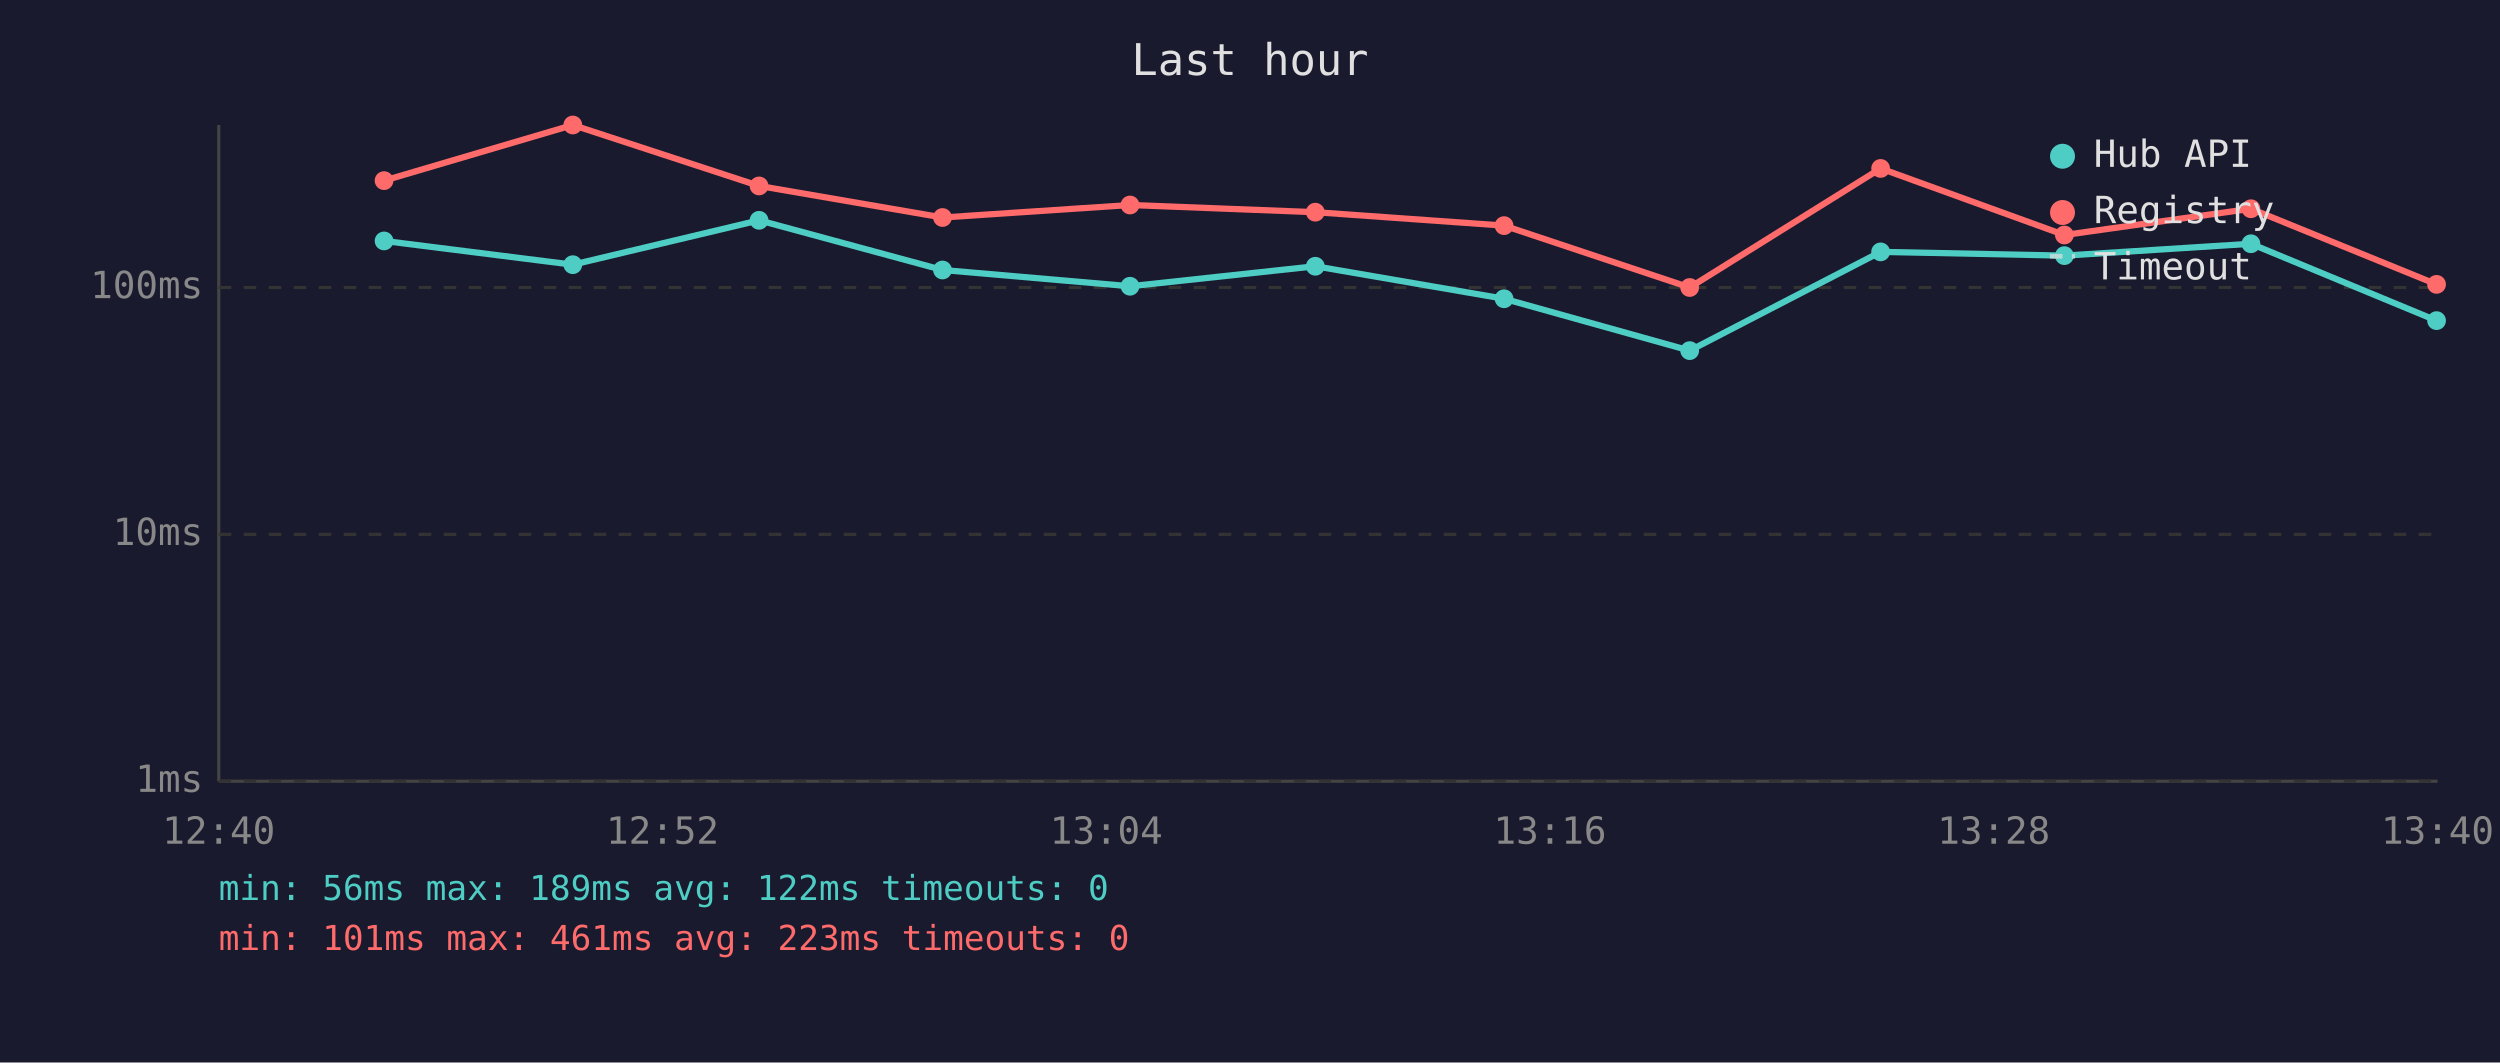
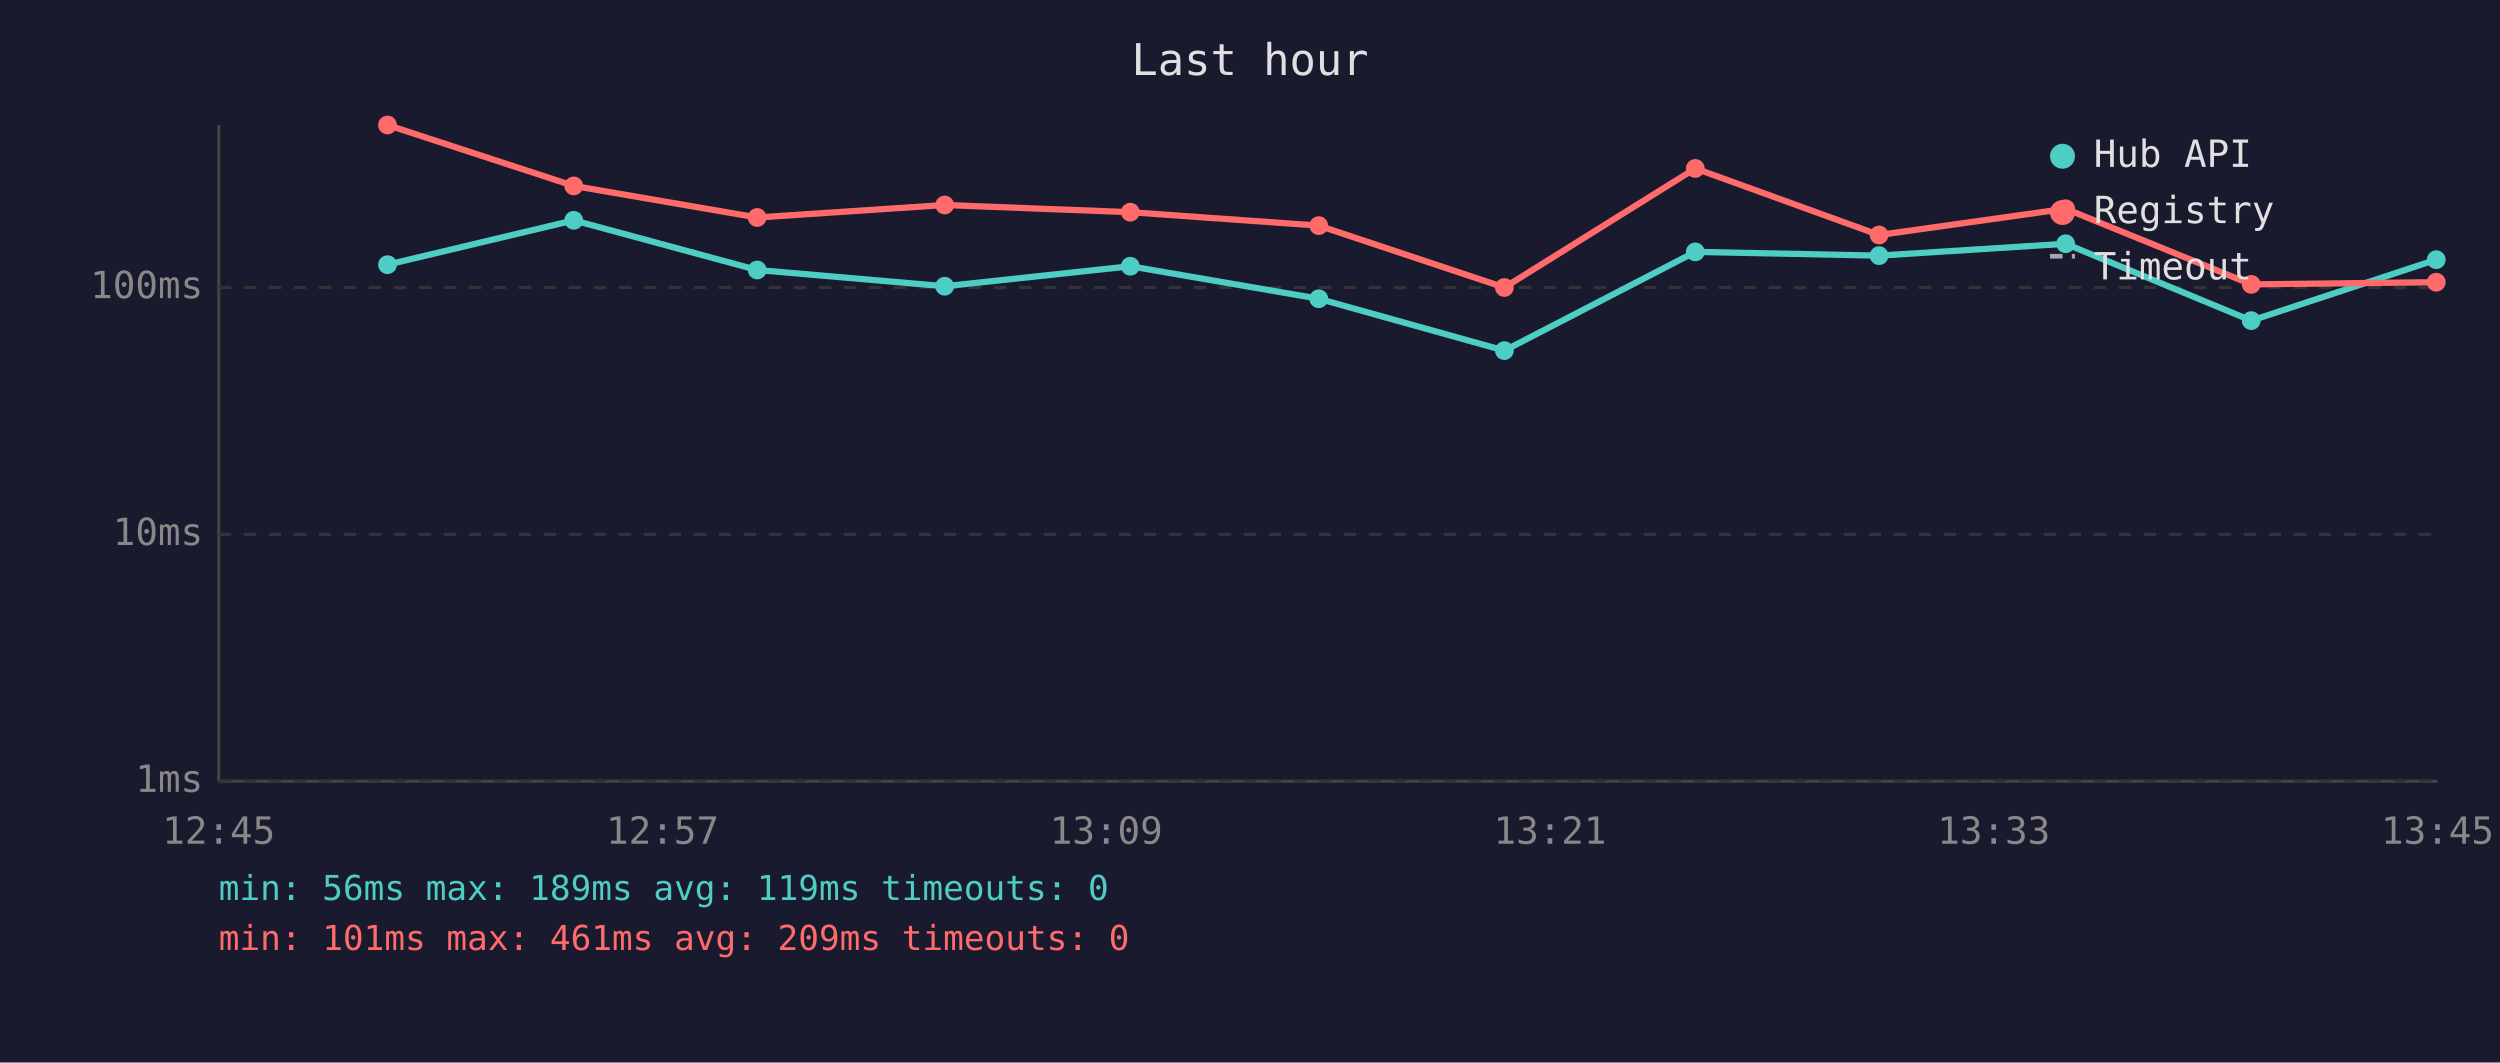
<svg xmlns="http://www.w3.org/2000/svg" viewBox="0 0 800 340" font-family="monospace" font-size="12">
  <rect width="800" height="340" fill="#1a1a2e" />
  <text x="400" y="24" fill="#e0e0e0" font-size="14" text-anchor="middle">Last hour</text>
  <line x1="70" y1="40" x2="70" y2="250" stroke="#444" stroke-width="1" />
  <line x1="70" y1="250" x2="780" y2="250" stroke="#444" stroke-width="1" />
  <line x1="70" y1="250" x2="780" y2="250" stroke="#333" stroke-width="1" stroke-dasharray="4" />
  <text x="65" y="250" fill="#888" text-anchor="end" dominant-baseline="middle">1ms</text>
  <line x1="70" y1="171" x2="780" y2="171" stroke="#333" stroke-width="1" stroke-dasharray="4" />
  <text x="65" y="171" fill="#888" text-anchor="end" dominant-baseline="middle">10ms</text>
  <line x1="70" y1="92" x2="780" y2="92" stroke="#333" stroke-width="1" stroke-dasharray="4" />
  <text x="65" y="92" fill="#888" text-anchor="end" dominant-baseline="middle">100ms</text>
-   <text x="70" y="270" fill="#888" text-anchor="middle">12:40</text>
-   <text x="212" y="270" fill="#888" text-anchor="middle">12:52</text>
-   <text x="354" y="270" fill="#888" text-anchor="middle">13:04</text>
-   <text x="496" y="270" fill="#888" text-anchor="middle">13:16</text>
-   <text x="638" y="270" fill="#888" text-anchor="middle">13:28</text>
-   <text x="780" y="270" fill="#888" text-anchor="middle">13:40</text>
-   <polyline points="122.9,77.1 183.3,84.7 242.9,70.5 301.6,86.4 361.6,91.6 420.9,85.2 481.3,95.6 540.7,112.2 601.8,80.6 660.6,81.8 720.3,78.0 779.7,102.6" fill="none" stroke="#4ecdc4" stroke-width="2" opacity="1" />
-   <circle cx="122.9" cy="77.1" r="3" fill="#4ecdc4" />
-   <circle cx="183.3" cy="84.7" r="3" fill="#4ecdc4" />
-   <circle cx="242.9" cy="70.5" r="3" fill="#4ecdc4" />
-   <circle cx="301.6" cy="86.4" r="3" fill="#4ecdc4" />
-   <circle cx="361.6" cy="91.6" r="3" fill="#4ecdc4" />
-   <circle cx="420.9" cy="85.2" r="3" fill="#4ecdc4" />
-   <circle cx="481.3" cy="95.6" r="3" fill="#4ecdc4" />
-   <circle cx="540.7" cy="112.2" r="3" fill="#4ecdc4" />
-   <circle cx="601.8" cy="80.6" r="3" fill="#4ecdc4" />
-   <circle cx="660.6" cy="81.8" r="3" fill="#4ecdc4" />
-   <circle cx="720.3" cy="78.0" r="3" fill="#4ecdc4" />
-   <circle cx="779.7" cy="102.6" r="3" fill="#4ecdc4" />
-   <polyline points="122.9,57.8 183.3,40.0 242.9,59.5 301.6,69.6 361.6,65.6 420.9,67.9 481.3,72.2 540.7,92.0 601.8,53.9 660.6,75.2 720.3,66.8 779.7,91.0" fill="none" stroke="#ff6b6b" stroke-width="2" opacity="1" />
-   <circle cx="122.9" cy="57.8" r="3" fill="#ff6b6b" />
-   <circle cx="183.3" cy="40.0" r="3" fill="#ff6b6b" />
-   <circle cx="242.9" cy="59.5" r="3" fill="#ff6b6b" />
-   <circle cx="301.6" cy="69.6" r="3" fill="#ff6b6b" />
-   <circle cx="361.6" cy="65.6" r="3" fill="#ff6b6b" />
-   <circle cx="420.9" cy="67.9" r="3" fill="#ff6b6b" />
-   <circle cx="481.3" cy="72.2" r="3" fill="#ff6b6b" />
-   <circle cx="540.7" cy="92.0" r="3" fill="#ff6b6b" />
-   <circle cx="601.8" cy="53.9" r="3" fill="#ff6b6b" />
-   <circle cx="660.6" cy="75.2" r="3" fill="#ff6b6b" />
-   <circle cx="720.3" cy="66.8" r="3" fill="#ff6b6b" />
-   <circle cx="779.7" cy="91.0" r="3" fill="#ff6b6b" />
+   <text x="70" y="270" fill="#888" text-anchor="middle">12:45</text>
+   <text x="212" y="270" fill="#888" text-anchor="middle">12:57</text>
+   <text x="354" y="270" fill="#888" text-anchor="middle">13:09</text>
+   <text x="496" y="270" fill="#888" text-anchor="middle">13:21</text>
+   <text x="638" y="270" fill="#888" text-anchor="middle">13:33</text>
+   <text x="780" y="270" fill="#888" text-anchor="middle">13:45</text>
+   <polyline points="124.0,84.7 183.6,70.5 242.3,86.4 302.3,91.6 361.7,85.2 422.0,95.6 481.4,112.2 542.5,80.6 601.3,81.8 661.0,78.0 720.4,102.6 779.6,83.1" fill="none" stroke="#4ecdc4" stroke-width="2" opacity="1" />
+   <circle cx="124.0" cy="84.7" r="3" fill="#4ecdc4" />
+   <circle cx="183.6" cy="70.5" r="3" fill="#4ecdc4" />
+   <circle cx="242.3" cy="86.4" r="3" fill="#4ecdc4" />
+   <circle cx="302.3" cy="91.6" r="3" fill="#4ecdc4" />
+   <circle cx="361.7" cy="85.2" r="3" fill="#4ecdc4" />
+   <circle cx="422.0" cy="95.6" r="3" fill="#4ecdc4" />
+   <circle cx="481.4" cy="112.2" r="3" fill="#4ecdc4" />
+   <circle cx="542.5" cy="80.6" r="3" fill="#4ecdc4" />
+   <circle cx="601.3" cy="81.8" r="3" fill="#4ecdc4" />
+   <circle cx="661.0" cy="78.0" r="3" fill="#4ecdc4" />
+   <circle cx="720.4" cy="102.6" r="3" fill="#4ecdc4" />
+   <circle cx="779.6" cy="83.1" r="3" fill="#4ecdc4" />
+   <polyline points="124.0,40.0 183.6,59.5 242.3,69.6 302.3,65.6 361.7,67.9 422.0,72.2 481.4,92.0 542.5,53.9 601.3,75.2 661.0,66.8 720.4,91.0 779.6,90.3" fill="none" stroke="#ff6b6b" stroke-width="2" opacity="1" />
+   <circle cx="124.0" cy="40.0" r="3" fill="#ff6b6b" />
+   <circle cx="183.6" cy="59.5" r="3" fill="#ff6b6b" />
+   <circle cx="242.3" cy="69.6" r="3" fill="#ff6b6b" />
+   <circle cx="302.3" cy="65.6" r="3" fill="#ff6b6b" />
+   <circle cx="361.7" cy="67.9" r="3" fill="#ff6b6b" />
+   <circle cx="422.0" cy="72.2" r="3" fill="#ff6b6b" />
+   <circle cx="481.4" cy="92.0" r="3" fill="#ff6b6b" />
+   <circle cx="542.5" cy="53.9" r="3" fill="#ff6b6b" />
+   <circle cx="601.3" cy="75.2" r="3" fill="#ff6b6b" />
+   <circle cx="661.0" cy="66.8" r="3" fill="#ff6b6b" />
+   <circle cx="720.4" cy="91.0" r="3" fill="#ff6b6b" />
+   <circle cx="779.6" cy="90.3" r="3" fill="#ff6b6b" />
  <circle cx="660" cy="50" r="4" fill="#4ecdc4" />
  <text x="670" y="50" fill="#e0e0e0" dominant-baseline="middle">Hub API</text>
  <circle cx="660" cy="68" r="4" fill="#ff6b6b" />
  <text x="670" y="68" fill="#e0e0e0" dominant-baseline="middle">Registry</text>
  <line x1="656" y1="82" x2="664" y2="82" stroke="#e0e0e0" stroke-width="1.5" stroke-dasharray="4,3" opacity="0.7" />
  <text x="670" y="86" fill="#e0e0e0" dominant-baseline="middle">Timeout</text>
-   <text x="70" y="288" fill="#4ecdc4" font-size="11">min: 56ms  max: 189ms  avg: 122ms  timeouts: 0</text>
-   <text x="70" y="304" fill="#ff6b6b" font-size="11">min: 101ms  max: 461ms  avg: 223ms  timeouts: 0</text>
+   <text x="70" y="288" fill="#4ecdc4" font-size="11">min: 56ms  max: 189ms  avg: 119ms  timeouts: 0</text>
+   <text x="70" y="304" fill="#ff6b6b" font-size="11">min: 101ms  max: 461ms  avg: 209ms  timeouts: 0</text>
</svg>
